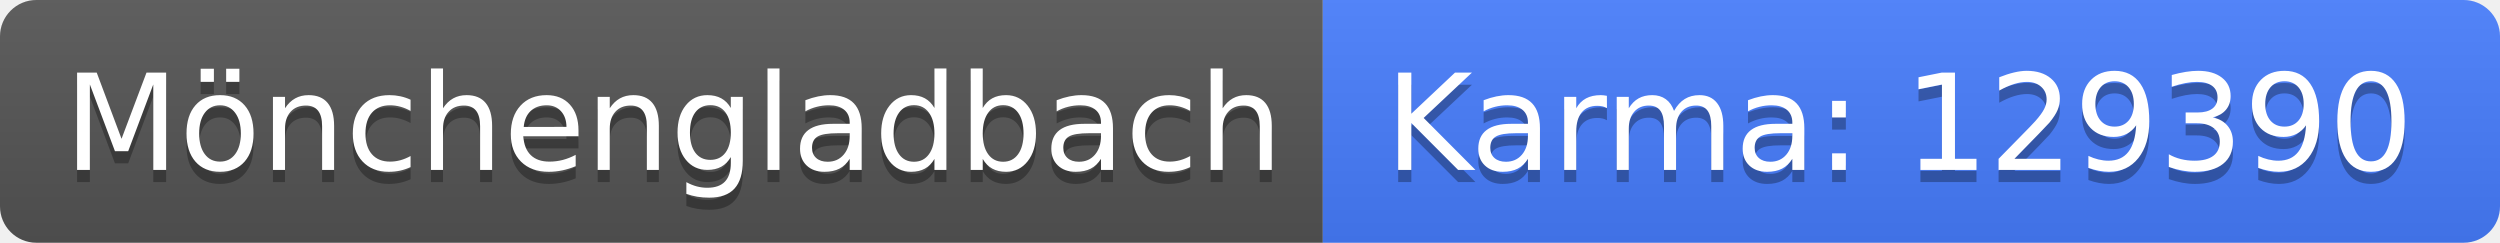
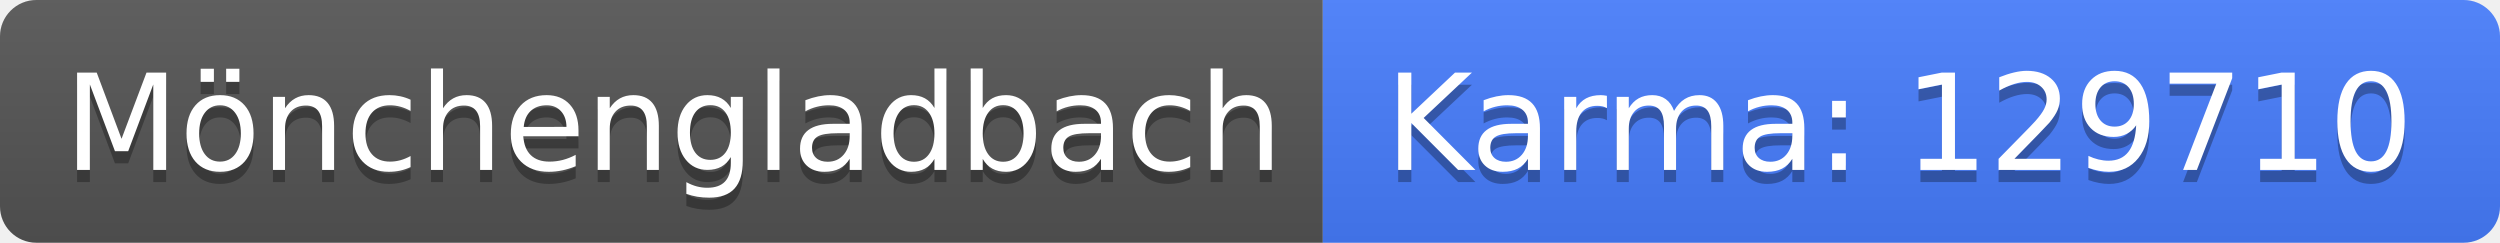
<svg xmlns="http://www.w3.org/2000/svg" width="206" height="20">
  <linearGradient id="b" x2="0" y2="100%">
    <stop offset="0" stop-color="#bbb" stop-opacity=".1" />
    <stop offset="1" stop-opacity=".1" />
  </linearGradient>
  <clipPath id="a">
    <rect width="206" height="20" rx="3" fill="#fff" />
  </clipPath>
  <g clip-path="url(#a)">
    <path fill="#555" d="M0 0h109v20H0z" />
    <path fill="#477eff" d="M109 0h97v20H109z" />
    <path fill="url(#b)" d="M0 0h206v20H0z" />
  </g>
  <g fill="#fff" text-anchor="middle" font-family="DejaVu Sans,Verdana,Geneva,sans-serif" font-size="110">
    <text x="555" y="150" fill="#010101" fill-opacity=".3" transform="scale(.1)" textLength="990">Mönchengladbach</text>
    <text x="555" y="140" transform="scale(.1)" textLength="990">Mönchengladbach</text>
-     <text x="1565" y="150" fill="#010101" fill-opacity=".3" transform="scale(.1)" textLength="870">Karma: 129390</text>
-     <text x="1565" y="140" transform="scale(.1)" textLength="870">Karma: 129390</text>
+     <text x="1565" y="150" fill="#010101" fill-opacity=".3" transform="scale(.1)" textLength="870">Karma: 129710</text>
+     <text x="1565" y="140" transform="scale(.1)" textLength="870">Karma: 129710</text>
  </g>
</svg>
